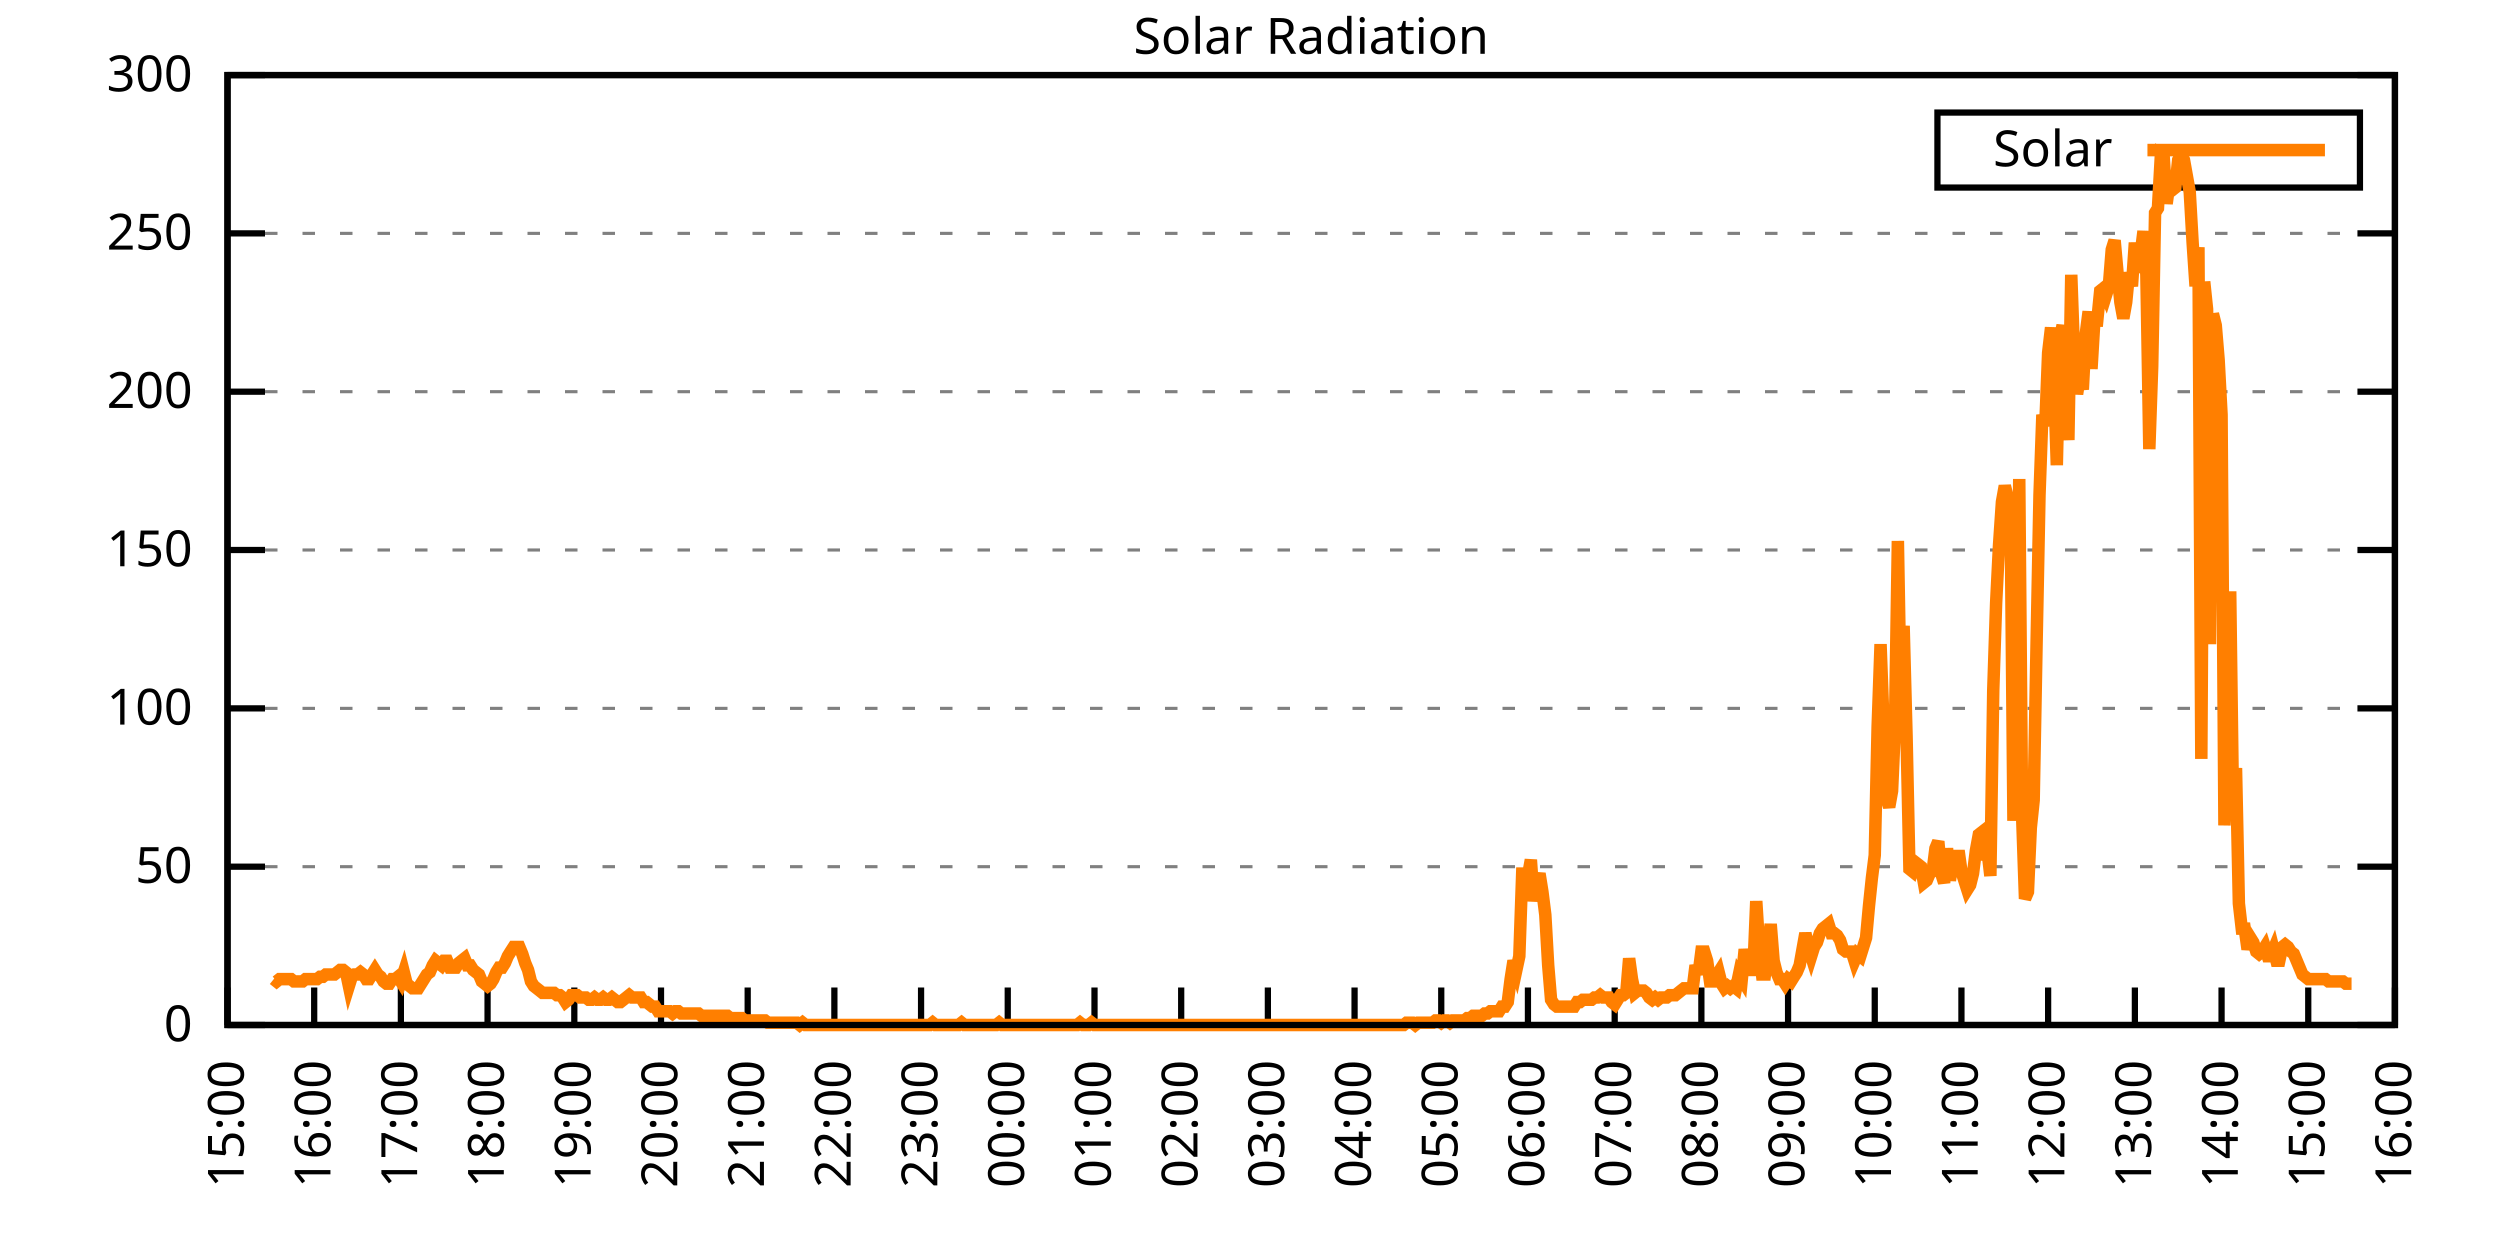
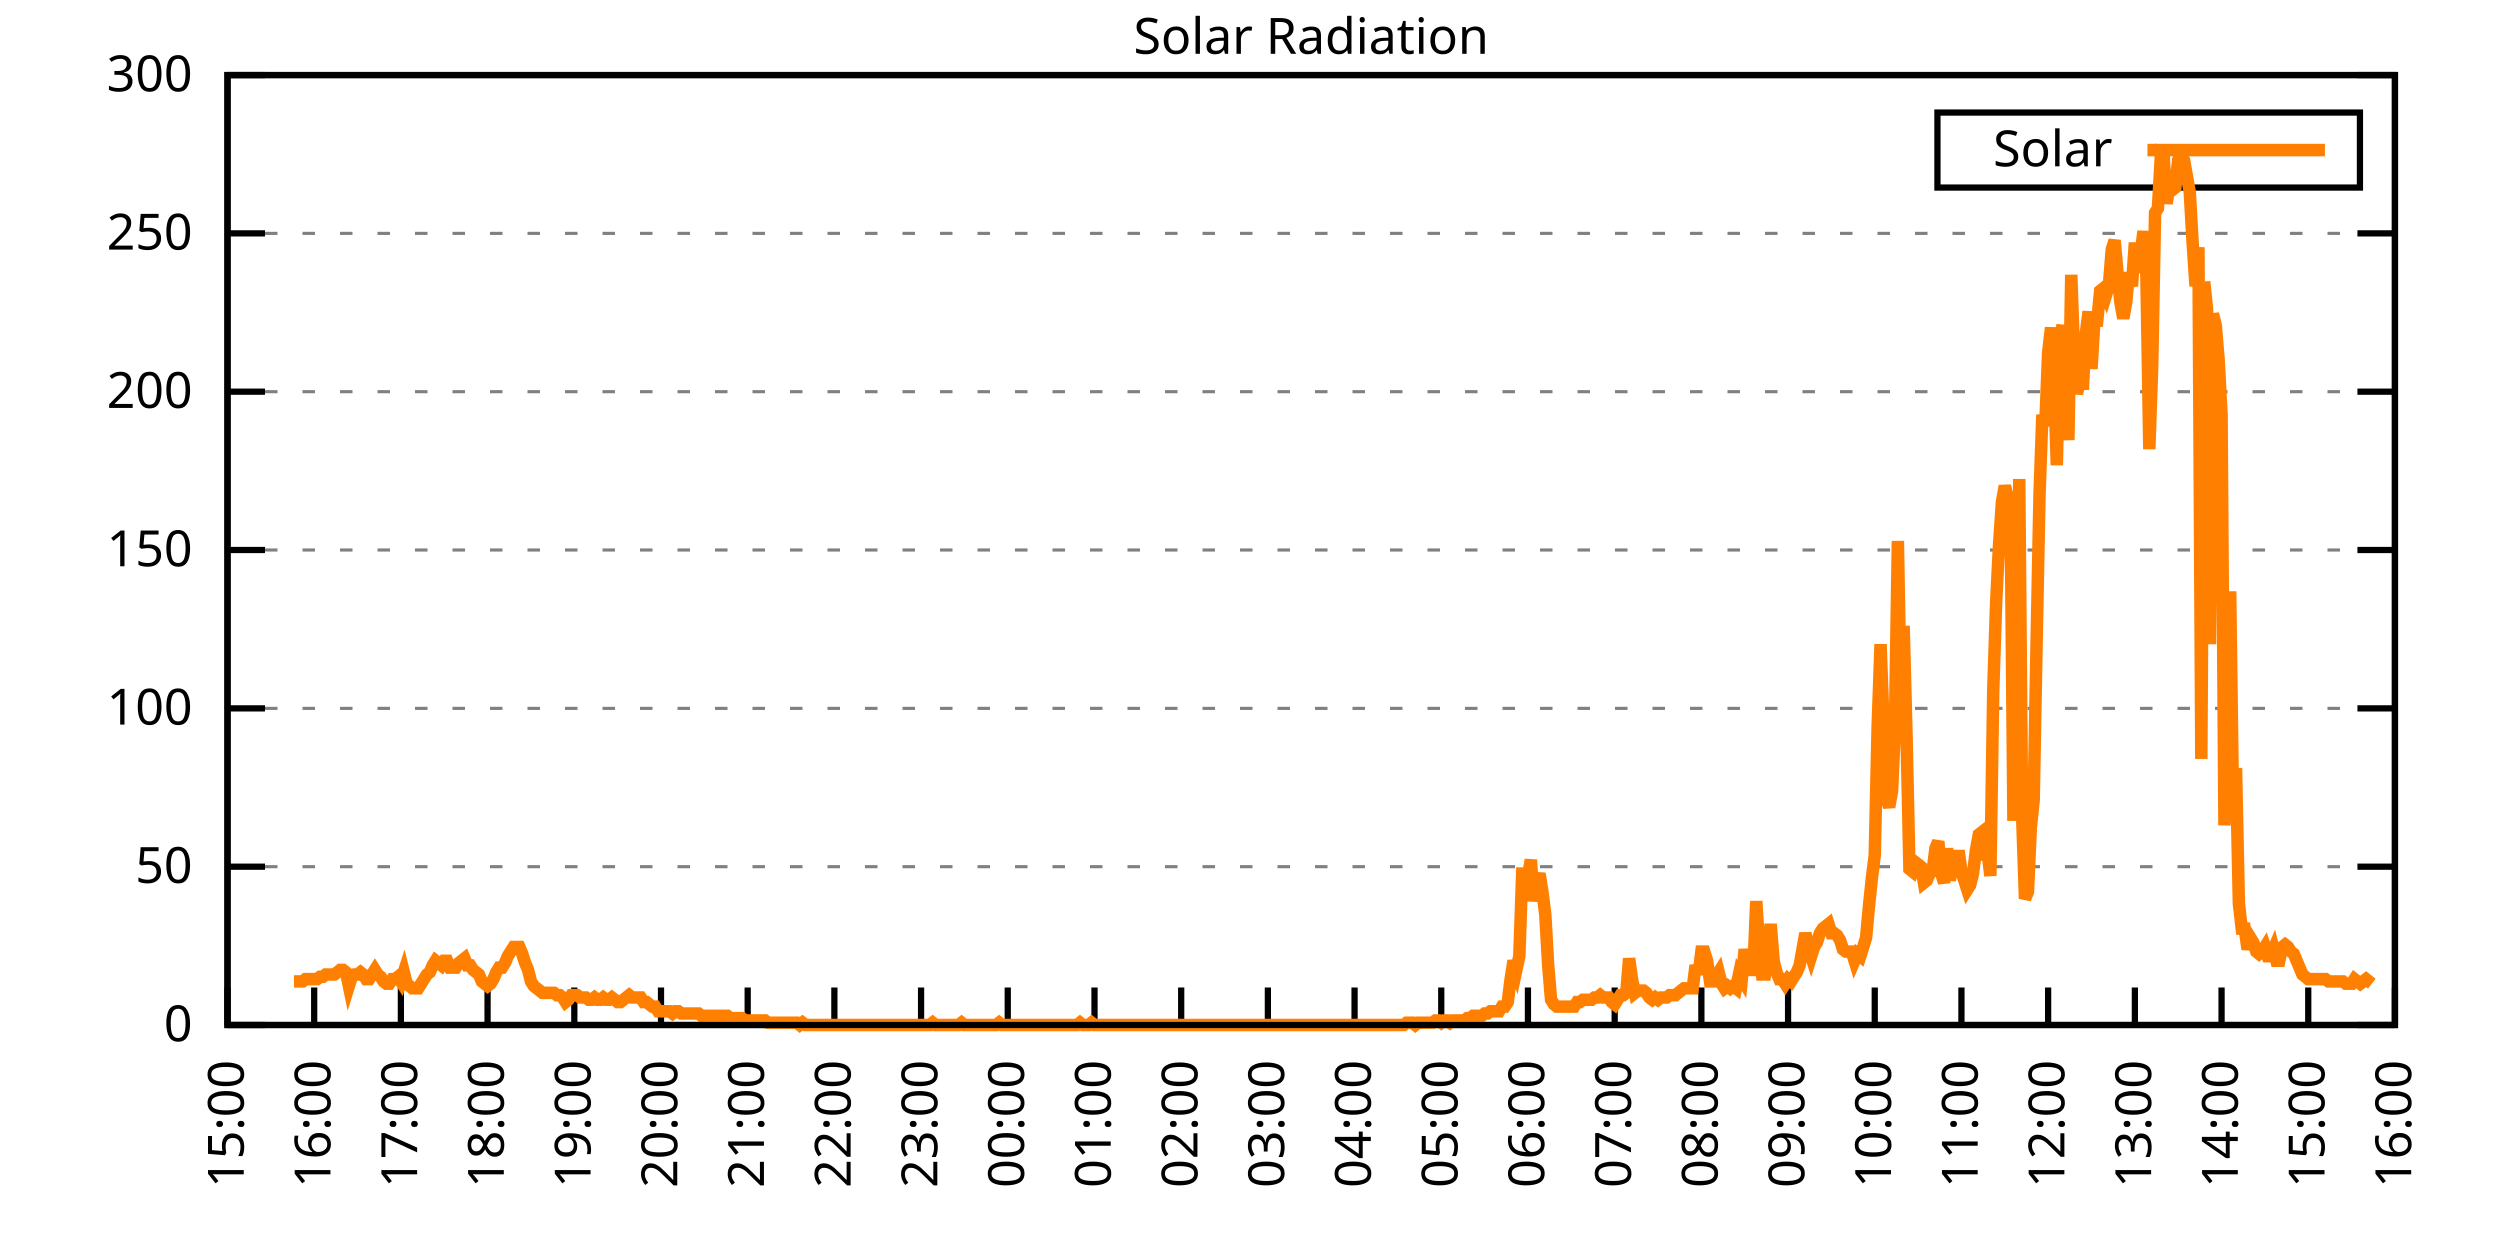
<svg xmlns="http://www.w3.org/2000/svg" xmlns:xlink="http://www.w3.org/1999/xlink" width="400" height="200" viewBox="0 0 400 200">
  <g id="gnuplot_canvas">
    <rect x="0" y="0" width="400" height="200" fill="none" />
    <defs>
      <circle id="gpDot" r="0.5" stroke-width="0.5" stroke="currentColor" />
      <path id="gpPt0" stroke-width="0.333" stroke="currentColor" d="M-1,0 h2 M0,-1 v2" />
      <path id="gpPt1" stroke-width="0.333" stroke="currentColor" d="M-1,-1 L1,1 M1,-1 L-1,1" />
      <path id="gpPt2" stroke-width="0.333" stroke="currentColor" d="M-1,0 L1,0 M0,-1 L0,1 M-1,-1 L1,1 M-1,1 L1,-1" />
      <rect id="gpPt3" stroke-width="0.333" stroke="currentColor" x="-1" y="-1" width="2" height="2" />
      <rect id="gpPt4" stroke-width="0.333" stroke="currentColor" fill="currentColor" x="-1" y="-1" width="2" height="2" />
      <circle id="gpPt5" stroke-width="0.333" stroke="currentColor" cx="0" cy="0" r="1" />
      <use xlink:href="#gpPt5" id="gpPt6" fill="currentColor" stroke="none" />
      <path id="gpPt7" stroke-width="0.333" stroke="currentColor" d="M0,-1.33 L-1.33,0.67 L1.33,0.67 z" />
      <use xlink:href="#gpPt7" id="gpPt8" fill="currentColor" stroke="none" />
      <use xlink:href="#gpPt7" id="gpPt9" stroke="currentColor" transform="rotate(180)" />
      <use xlink:href="#gpPt9" id="gpPt10" fill="currentColor" stroke="none" />
      <use xlink:href="#gpPt3" id="gpPt11" stroke="currentColor" transform="rotate(45)" />
      <use xlink:href="#gpPt11" id="gpPt12" fill="currentColor" stroke="none" />
      <path id="gpPt13" stroke-width="0.333" stroke="currentColor" d="M0,1.330 L1.265,0.411 L0.782,-1.067 L-0.782,-1.076 L-1.265,0.411 z" />
      <use xlink:href="#gpPt13" id="gpPt14" fill="currentColor" stroke="none" />
      <filter id="textbox" filterUnits="objectBoundingBox" x="0" y="0" height="1" width="1">
        <feFlood flood-color="white" flood-opacity="1" result="bgnd" />
        <feComposite in="SourceGraphic" in2="bgnd" operator="atop" />
      </filter>
      <filter id="greybox" filterUnits="objectBoundingBox" x="0" y="0" height="1" width="1">
        <feFlood flood-color="lightgrey" flood-opacity="1" result="grey" />
        <feComposite in="SourceGraphic" in2="grey" operator="atop" />
      </filter>
    </defs>
    <g fill="none" color="white" stroke="currentColor" stroke-width="1.00" stroke-linecap="butt" stroke-linejoin="miter">
</g>
    <g fill="none" color="black" stroke="currentColor" stroke-width="1.00" stroke-linecap="butt" stroke-linejoin="miter">
      <g stroke="none" shape-rendering="crispEdges">
        <polygon fill="rgb(255, 255, 255)" points="36.40,164.00 383.18,164.00 383.18,12.02 36.40,12.02 " />
      </g>
    </g>
    <g fill="none" color="black" stroke="currentColor" stroke-width="1.00" stroke-linecap="butt" stroke-linejoin="miter">
</g>
    <g fill="none" color="black" stroke="black" stroke-width="0.50" stroke-linecap="butt" stroke-linejoin="miter">
</g>
    <g fill="none" color="gray" stroke="currentColor" stroke-width="0.50" stroke-linecap="butt" stroke-linejoin="miter">
      <path stroke="gray" stroke-dasharray="2,4" class="gridline" d="M36.40,164.00 L383.19,164.00  " />
    </g>
    <g fill="none" color="gray" stroke="gray" stroke-width="1.00" stroke-linecap="butt" stroke-linejoin="miter">
</g>
    <g fill="none" color="black" stroke="currentColor" stroke-width="1.00" stroke-linecap="butt" stroke-linejoin="miter">
      <path stroke="black" d="M36.40,164.00 L42.40,164.00 M383.19,164.00 L377.19,164.00  " />
      <g transform="translate(30.80,166.60)" stroke="none" fill="black" font-family="Sans" font-size="8.00" text-anchor="end">
        <text>
          <tspan font-family="Sans"> 0</tspan>
        </text>
      </g>
    </g>
    <g fill="none" color="black" stroke="currentColor" stroke-width="1.00" stroke-linecap="butt" stroke-linejoin="miter">
</g>
    <g fill="none" color="black" stroke="black" stroke-width="0.50" stroke-linecap="butt" stroke-linejoin="miter">
</g>
    <g fill="none" color="gray" stroke="currentColor" stroke-width="0.50" stroke-linecap="butt" stroke-linejoin="miter">
      <path stroke="gray" stroke-dasharray="2,4" class="gridline" d="M36.40,138.67 L383.19,138.67  " />
    </g>
    <g fill="none" color="gray" stroke="gray" stroke-width="1.00" stroke-linecap="butt" stroke-linejoin="miter">
</g>
    <g fill="none" color="black" stroke="currentColor" stroke-width="1.00" stroke-linecap="butt" stroke-linejoin="miter">
      <path stroke="black" d="M36.40,138.67 L42.40,138.67 M383.19,138.67 L377.19,138.67  " />
      <g transform="translate(30.80,141.27)" stroke="none" fill="black" font-family="Sans" font-size="8.00" text-anchor="end">
        <text>
          <tspan font-family="Sans"> 50</tspan>
        </text>
      </g>
    </g>
    <g fill="none" color="black" stroke="currentColor" stroke-width="1.00" stroke-linecap="butt" stroke-linejoin="miter">
</g>
    <g fill="none" color="black" stroke="black" stroke-width="0.50" stroke-linecap="butt" stroke-linejoin="miter">
</g>
    <g fill="none" color="gray" stroke="currentColor" stroke-width="0.50" stroke-linecap="butt" stroke-linejoin="miter">
      <path stroke="gray" stroke-dasharray="2,4" class="gridline" d="M36.40,113.34 L383.19,113.34  " />
    </g>
    <g fill="none" color="gray" stroke="gray" stroke-width="1.00" stroke-linecap="butt" stroke-linejoin="miter">
</g>
    <g fill="none" color="black" stroke="currentColor" stroke-width="1.00" stroke-linecap="butt" stroke-linejoin="miter">
      <path stroke="black" d="M36.40,113.34 L42.40,113.34 M383.19,113.34 L377.19,113.34  " />
      <g transform="translate(30.80,115.94)" stroke="none" fill="black" font-family="Sans" font-size="8.00" text-anchor="end">
        <text>
          <tspan font-family="Sans"> 100</tspan>
        </text>
      </g>
    </g>
    <g fill="none" color="black" stroke="currentColor" stroke-width="1.00" stroke-linecap="butt" stroke-linejoin="miter">
</g>
    <g fill="none" color="black" stroke="black" stroke-width="0.50" stroke-linecap="butt" stroke-linejoin="miter">
</g>
    <g fill="none" color="gray" stroke="currentColor" stroke-width="0.50" stroke-linecap="butt" stroke-linejoin="miter">
      <path stroke="gray" stroke-dasharray="2,4" class="gridline" d="M36.40,88.00 L383.19,88.00  " />
    </g>
    <g fill="none" color="gray" stroke="gray" stroke-width="1.00" stroke-linecap="butt" stroke-linejoin="miter">
</g>
    <g fill="none" color="black" stroke="currentColor" stroke-width="1.00" stroke-linecap="butt" stroke-linejoin="miter">
      <path stroke="black" d="M36.40,88.00 L42.40,88.00 M383.19,88.00 L377.19,88.00  " />
      <g transform="translate(30.80,90.60)" stroke="none" fill="black" font-family="Sans" font-size="8.00" text-anchor="end">
        <text>
          <tspan font-family="Sans"> 150</tspan>
        </text>
      </g>
    </g>
    <g fill="none" color="black" stroke="currentColor" stroke-width="1.00" stroke-linecap="butt" stroke-linejoin="miter">
</g>
    <g fill="none" color="black" stroke="black" stroke-width="0.50" stroke-linecap="butt" stroke-linejoin="miter">
</g>
    <g fill="none" color="gray" stroke="currentColor" stroke-width="0.50" stroke-linecap="butt" stroke-linejoin="miter">
      <path stroke="gray" stroke-dasharray="2,4" class="gridline" d="M36.40,62.67 L383.19,62.67  " />
    </g>
    <g fill="none" color="gray" stroke="gray" stroke-width="1.00" stroke-linecap="butt" stroke-linejoin="miter">
</g>
    <g fill="none" color="black" stroke="currentColor" stroke-width="1.00" stroke-linecap="butt" stroke-linejoin="miter">
      <path stroke="black" d="M36.40,62.67 L42.40,62.67 M383.19,62.67 L377.19,62.67  " />
      <g transform="translate(30.80,65.27)" stroke="none" fill="black" font-family="Sans" font-size="8.00" text-anchor="end">
        <text>
          <tspan font-family="Sans"> 200</tspan>
        </text>
      </g>
    </g>
    <g fill="none" color="black" stroke="currentColor" stroke-width="1.00" stroke-linecap="butt" stroke-linejoin="miter">
</g>
    <g fill="none" color="black" stroke="black" stroke-width="0.50" stroke-linecap="butt" stroke-linejoin="miter">
</g>
    <g fill="none" color="gray" stroke="currentColor" stroke-width="0.50" stroke-linecap="butt" stroke-linejoin="miter">
      <path stroke="gray" stroke-dasharray="2,4" class="gridline" d="M36.40,37.34 L383.19,37.34  " />
    </g>
    <g fill="none" color="gray" stroke="gray" stroke-width="1.00" stroke-linecap="butt" stroke-linejoin="miter">
</g>
    <g fill="none" color="black" stroke="currentColor" stroke-width="1.00" stroke-linecap="butt" stroke-linejoin="miter">
      <path stroke="black" d="M36.40,37.34 L42.40,37.34 M383.19,37.34 L377.19,37.34  " />
      <g transform="translate(30.80,39.94)" stroke="none" fill="black" font-family="Sans" font-size="8.00" text-anchor="end">
        <text>
          <tspan font-family="Sans"> 250</tspan>
        </text>
      </g>
    </g>
    <g fill="none" color="black" stroke="currentColor" stroke-width="1.00" stroke-linecap="butt" stroke-linejoin="miter">
</g>
    <g fill="none" color="black" stroke="black" stroke-width="0.50" stroke-linecap="butt" stroke-linejoin="miter">
</g>
    <g fill="none" color="gray" stroke="currentColor" stroke-width="0.50" stroke-linecap="butt" stroke-linejoin="miter">
      <path stroke="gray" stroke-dasharray="2,4" class="gridline" d="M36.40,12.01 L383.19,12.01  " />
    </g>
    <g fill="none" color="gray" stroke="gray" stroke-width="1.00" stroke-linecap="butt" stroke-linejoin="miter">
</g>
    <g fill="none" color="black" stroke="currentColor" stroke-width="1.00" stroke-linecap="butt" stroke-linejoin="miter">
      <path stroke="black" d="M36.40,12.01 L42.40,12.01 M383.19,12.01 L377.19,12.01  " />
      <g transform="translate(30.80,14.61)" stroke="none" fill="black" font-family="Sans" font-size="8.00" text-anchor="end">
        <text>
          <tspan font-family="Sans"> 300</tspan>
        </text>
      </g>
    </g>
    <g fill="none" color="black" stroke="currentColor" stroke-width="1.00" stroke-linecap="butt" stroke-linejoin="miter">
      <path stroke="black" d="M36.40,164.00 L36.40,158.00  " />
      <g transform="translate(39.00,169.60) rotate(270.00)" stroke="none" fill="black" font-family="Sans" font-size="8.00" text-anchor="end">
        <text>
          <tspan font-family="Sans">15:00</tspan>
        </text>
      </g>
    </g>
    <g fill="none" color="black" stroke="currentColor" stroke-width="1.00" stroke-linecap="butt" stroke-linejoin="miter">
      <path stroke="black" d="M50.27,164.00 L50.27,158.00  " />
      <g transform="translate(52.87,169.60) rotate(270.00)" stroke="none" fill="black" font-family="Sans" font-size="8.00" text-anchor="end">
        <text>
          <tspan font-family="Sans">16:00</tspan>
        </text>
      </g>
    </g>
    <g fill="none" color="black" stroke="currentColor" stroke-width="1.00" stroke-linecap="butt" stroke-linejoin="miter">
      <path stroke="black" d="M64.14,164.00 L64.14,158.00  " />
      <g transform="translate(66.74,169.60) rotate(270.00)" stroke="none" fill="black" font-family="Sans" font-size="8.00" text-anchor="end">
        <text>
          <tspan font-family="Sans">17:00</tspan>
        </text>
      </g>
    </g>
    <g fill="none" color="black" stroke="currentColor" stroke-width="1.00" stroke-linecap="butt" stroke-linejoin="miter">
      <path stroke="black" d="M78.01,164.00 L78.01,158.00  " />
      <g transform="translate(80.61,169.60) rotate(270.00)" stroke="none" fill="black" font-family="Sans" font-size="8.00" text-anchor="end">
        <text>
          <tspan font-family="Sans">18:00</tspan>
        </text>
      </g>
    </g>
    <g fill="none" color="black" stroke="currentColor" stroke-width="1.00" stroke-linecap="butt" stroke-linejoin="miter">
      <path stroke="black" d="M91.89,164.00 L91.89,158.00  " />
      <g transform="translate(94.49,169.60) rotate(270.00)" stroke="none" fill="black" font-family="Sans" font-size="8.00" text-anchor="end">
        <text>
          <tspan font-family="Sans">19:00</tspan>
        </text>
      </g>
    </g>
    <g fill="none" color="black" stroke="currentColor" stroke-width="1.00" stroke-linecap="butt" stroke-linejoin="miter">
      <path stroke="black" d="M105.76,164.00 L105.76,158.00  " />
      <g transform="translate(108.36,169.60) rotate(270.00)" stroke="none" fill="black" font-family="Sans" font-size="8.00" text-anchor="end">
        <text>
          <tspan font-family="Sans">20:00</tspan>
        </text>
      </g>
    </g>
    <g fill="none" color="black" stroke="currentColor" stroke-width="1.00" stroke-linecap="butt" stroke-linejoin="miter">
      <path stroke="black" d="M119.63,164.00 L119.63,158.00  " />
      <g transform="translate(122.23,169.60) rotate(270.00)" stroke="none" fill="black" font-family="Sans" font-size="8.00" text-anchor="end">
        <text>
          <tspan font-family="Sans">21:00</tspan>
        </text>
      </g>
    </g>
    <g fill="none" color="black" stroke="currentColor" stroke-width="1.00" stroke-linecap="butt" stroke-linejoin="miter">
      <path stroke="black" d="M133.50,164.00 L133.50,158.00  " />
      <g transform="translate(136.10,169.60) rotate(270.00)" stroke="none" fill="black" font-family="Sans" font-size="8.00" text-anchor="end">
        <text>
          <tspan font-family="Sans">22:00</tspan>
        </text>
      </g>
    </g>
    <g fill="none" color="black" stroke="currentColor" stroke-width="1.00" stroke-linecap="butt" stroke-linejoin="miter">
      <path stroke="black" d="M147.37,164.00 L147.37,158.00  " />
      <g transform="translate(149.97,169.60) rotate(270.00)" stroke="none" fill="black" font-family="Sans" font-size="8.00" text-anchor="end">
        <text>
          <tspan font-family="Sans">23:00</tspan>
        </text>
      </g>
    </g>
    <g fill="none" color="black" stroke="currentColor" stroke-width="1.00" stroke-linecap="butt" stroke-linejoin="miter">
      <path stroke="black" d="M161.24,164.00 L161.24,158.00  " />
      <g transform="translate(163.84,169.60) rotate(270.00)" stroke="none" fill="black" font-family="Sans" font-size="8.00" text-anchor="end">
        <text>
          <tspan font-family="Sans">00:00</tspan>
        </text>
      </g>
    </g>
    <g fill="none" color="black" stroke="currentColor" stroke-width="1.00" stroke-linecap="butt" stroke-linejoin="miter">
      <path stroke="black" d="M175.12,164.00 L175.12,158.00  " />
      <g transform="translate(177.72,169.60) rotate(270.00)" stroke="none" fill="black" font-family="Sans" font-size="8.00" text-anchor="end">
        <text>
          <tspan font-family="Sans">01:00</tspan>
        </text>
      </g>
    </g>
    <g fill="none" color="black" stroke="currentColor" stroke-width="1.00" stroke-linecap="butt" stroke-linejoin="miter">
      <path stroke="black" d="M188.99,164.00 L188.99,158.00  " />
      <g transform="translate(191.59,169.60) rotate(270.00)" stroke="none" fill="black" font-family="Sans" font-size="8.00" text-anchor="end">
        <text>
          <tspan font-family="Sans">02:00</tspan>
        </text>
      </g>
    </g>
    <g fill="none" color="black" stroke="currentColor" stroke-width="1.00" stroke-linecap="butt" stroke-linejoin="miter">
      <path stroke="black" d="M202.86,164.00 L202.86,158.00  " />
      <g transform="translate(205.46,169.60) rotate(270.00)" stroke="none" fill="black" font-family="Sans" font-size="8.00" text-anchor="end">
        <text>
          <tspan font-family="Sans">03:00</tspan>
        </text>
      </g>
    </g>
    <g fill="none" color="black" stroke="currentColor" stroke-width="1.00" stroke-linecap="butt" stroke-linejoin="miter">
      <path stroke="black" d="M216.73,164.00 L216.73,158.00  " />
      <g transform="translate(219.33,169.60) rotate(270.00)" stroke="none" fill="black" font-family="Sans" font-size="8.00" text-anchor="end">
        <text>
          <tspan font-family="Sans">04:00</tspan>
        </text>
      </g>
    </g>
    <g fill="none" color="black" stroke="currentColor" stroke-width="1.00" stroke-linecap="butt" stroke-linejoin="miter">
      <path stroke="black" d="M230.60,164.00 L230.60,158.00  " />
      <g transform="translate(233.20,169.60) rotate(270.00)" stroke="none" fill="black" font-family="Sans" font-size="8.00" text-anchor="end">
        <text>
          <tspan font-family="Sans">05:00</tspan>
        </text>
      </g>
    </g>
    <g fill="none" color="black" stroke="currentColor" stroke-width="1.00" stroke-linecap="butt" stroke-linejoin="miter">
      <path stroke="black" d="M244.47,164.00 L244.47,158.00  " />
      <g transform="translate(247.07,169.60) rotate(270.00)" stroke="none" fill="black" font-family="Sans" font-size="8.00" text-anchor="end">
        <text>
          <tspan font-family="Sans">06:00</tspan>
        </text>
      </g>
    </g>
    <g fill="none" color="black" stroke="currentColor" stroke-width="1.00" stroke-linecap="butt" stroke-linejoin="miter">
      <path stroke="black" d="M258.35,164.00 L258.35,158.00  " />
      <g transform="translate(260.95,169.60) rotate(270.00)" stroke="none" fill="black" font-family="Sans" font-size="8.00" text-anchor="end">
        <text>
          <tspan font-family="Sans">07:00</tspan>
        </text>
      </g>
    </g>
    <g fill="none" color="black" stroke="currentColor" stroke-width="1.00" stroke-linecap="butt" stroke-linejoin="miter">
      <path stroke="black" d="M272.22,164.00 L272.22,158.00  " />
      <g transform="translate(274.82,169.60) rotate(270.00)" stroke="none" fill="black" font-family="Sans" font-size="8.00" text-anchor="end">
        <text>
          <tspan font-family="Sans">08:00</tspan>
        </text>
      </g>
    </g>
    <g fill="none" color="black" stroke="currentColor" stroke-width="1.00" stroke-linecap="butt" stroke-linejoin="miter">
      <path stroke="black" d="M286.09,164.00 L286.09,158.00  " />
      <g transform="translate(288.69,169.60) rotate(270.00)" stroke="none" fill="black" font-family="Sans" font-size="8.00" text-anchor="end">
        <text>
          <tspan font-family="Sans">09:00</tspan>
        </text>
      </g>
    </g>
    <g fill="none" color="black" stroke="currentColor" stroke-width="1.00" stroke-linecap="butt" stroke-linejoin="miter">
      <path stroke="black" d="M299.96,164.00 L299.96,158.00  " />
      <g transform="translate(302.56,169.60) rotate(270.00)" stroke="none" fill="black" font-family="Sans" font-size="8.00" text-anchor="end">
        <text>
          <tspan font-family="Sans">10:00</tspan>
        </text>
      </g>
    </g>
    <g fill="none" color="black" stroke="currentColor" stroke-width="1.00" stroke-linecap="butt" stroke-linejoin="miter">
      <path stroke="black" d="M313.83,164.00 L313.83,158.00  " />
      <g transform="translate(316.43,169.60) rotate(270.00)" stroke="none" fill="black" font-family="Sans" font-size="8.00" text-anchor="end">
        <text>
          <tspan font-family="Sans">11:00</tspan>
        </text>
      </g>
    </g>
    <g fill="none" color="black" stroke="currentColor" stroke-width="1.00" stroke-linecap="butt" stroke-linejoin="miter">
      <path stroke="black" d="M327.70,164.00 L327.70,158.00  " />
      <g transform="translate(330.30,169.60) rotate(270.00)" stroke="none" fill="black" font-family="Sans" font-size="8.00" text-anchor="end">
        <text>
          <tspan font-family="Sans">12:00</tspan>
        </text>
      </g>
    </g>
    <g fill="none" color="black" stroke="currentColor" stroke-width="1.00" stroke-linecap="butt" stroke-linejoin="miter">
      <path stroke="black" d="M341.58,164.00 L341.58,158.00  " />
      <g transform="translate(344.18,169.60) rotate(270.00)" stroke="none" fill="black" font-family="Sans" font-size="8.00" text-anchor="end">
        <text>
          <tspan font-family="Sans">13:00</tspan>
        </text>
      </g>
    </g>
    <g fill="none" color="black" stroke="currentColor" stroke-width="1.00" stroke-linecap="butt" stroke-linejoin="miter">
      <path stroke="black" d="M355.45,164.00 L355.45,158.00  " />
      <g transform="translate(358.05,169.60) rotate(270.00)" stroke="none" fill="black" font-family="Sans" font-size="8.00" text-anchor="end">
        <text>
          <tspan font-family="Sans">14:00</tspan>
        </text>
      </g>
    </g>
    <g fill="none" color="black" stroke="currentColor" stroke-width="1.00" stroke-linecap="butt" stroke-linejoin="miter">
      <path stroke="black" d="M369.32,164.00 L369.32,158.00  " />
      <g transform="translate(371.92,169.60) rotate(270.00)" stroke="none" fill="black" font-family="Sans" font-size="8.00" text-anchor="end">
        <text>
          <tspan font-family="Sans">15:00</tspan>
        </text>
      </g>
    </g>
    <g fill="none" color="black" stroke="currentColor" stroke-width="1.00" stroke-linecap="butt" stroke-linejoin="miter">
      <path stroke="black" d="M383.19,164.00 L383.19,158.00  " />
      <g transform="translate(385.79,169.60) rotate(270.00)" stroke="none" fill="black" font-family="Sans" font-size="8.00" text-anchor="end">
        <text>
          <tspan font-family="Sans">16:00</tspan>
        </text>
      </g>
    </g>
    <g fill="none" color="black" stroke="currentColor" stroke-width="1.00" stroke-linecap="butt" stroke-linejoin="miter">
</g>
    <g fill="none" color="black" stroke="currentColor" stroke-width="1.00" stroke-linecap="butt" stroke-linejoin="miter">
      <path stroke="black" d="M36.40,12.01 L36.40,164.00 L383.19,164.00 L383.19,12.01 L36.40,12.01 Z  " />
    </g>
    <g fill="none" color="black" stroke="currentColor" stroke-width="1.00" stroke-linecap="butt" stroke-linejoin="miter">
</g>
    <g fill="none" color="black" stroke="currentColor" stroke-width="1.00" stroke-linecap="butt" stroke-linejoin="miter">
      <path stroke="black" d="M309.99,30.01 L309.99,18.01 L377.59,18.01 L377.59,30.01 L309.99,30.01 Z  " />
    </g>
    <g id="Solar_Radiation_plot_1">
      <g fill="none" color="white" stroke="black" stroke-width="2.00" stroke-linecap="butt" stroke-linejoin="miter">
</g>
      <g fill="none" color="black" stroke="currentColor" stroke-width="2.00" stroke-linecap="butt" stroke-linejoin="miter">
        <g transform="translate(337.99,26.61)" stroke="none" fill="black" font-family="Sans" font-size="8.00" text-anchor="end">
          <text>
            <tspan font-family="Sans">Solar</tspan>
          </text>
        </g>
      </g>
      <g fill="none" color="black" stroke="currentColor" stroke-width="2.00" stroke-linecap="butt" stroke-linejoin="miter">
-         <path stroke="rgb(255, 127,   0)" d="M343.59,24.01 L371.99,24.01 M43.80,156.66 L44.26,157.03 L44.72,156.66 L45.19,156.66 L45.65,156.66 L46.11,156.66   L46.57,156.66 L47.03,157.03 L47.50,157.03 L47.96,157.03 L48.42,157.03 L48.88,156.66 L49.35,156.66 L49.81,156.66   L50.27,156.66 L50.73,156.66 L51.20,156.29 L51.66,156.29 L52.12,155.92 L52.58,155.92 L53.05,155.92 L53.51,155.92   L53.97,155.56 L54.43,155.19 L54.90,155.19 L55.36,155.56 L55.82,157.76 L56.28,156.29 L56.75,155.92 L57.21,155.92   L57.67,155.56 L58.13,155.92 L58.59,156.66 L59.06,156.66 L59.52,155.92 L59.98,155.19 L60.44,155.92 L60.91,156.29   L61.37,157.03 L61.83,157.39 L62.29,157.39 L62.76,156.66 L63.22,156.66 L63.68,156.29 L64.14,157.03 L64.61,155.56   L65.07,157.39 L65.53,157.76 L65.99,158.13 L66.46,158.13 L66.92,158.13 L67.38,157.39 L67.84,156.66 L68.30,155.92   L68.77,155.56 L69.23,154.46 L69.69,153.72 L70.15,154.09 L70.62,154.46 L71.08,153.72 L71.54,153.72 L72.00,154.82   L72.47,154.82 L72.93,154.82 L73.39,154.09 L73.85,153.72 L74.32,153.35 L74.78,154.46 L75.24,154.46 L75.70,155.19   L76.17,155.56 L76.63,155.92 L77.09,157.03 L77.55,157.39 L78.01,157.76 L78.48,157.39 L78.94,156.66 L79.40,155.56   L79.86,154.82 L80.33,154.82 L80.79,154.09 L81.25,152.99 L81.71,152.25 L82.18,151.52 L82.64,151.52 L83.10,151.52   L83.56,152.62 L84.03,154.09 L84.49,155.19 L84.95,157.03 L85.41,157.76 L85.88,158.13 L86.34,158.49 L86.80,158.86   L87.26,158.86 L87.72,158.86 L88.19,158.86 L88.65,158.86 L89.11,159.23 L89.57,159.23 L90.04,159.60 L90.50,160.33   L90.96,159.96 L91.42,159.23 L91.89,159.23 L92.35,159.23 L92.81,159.60 L93.27,159.60 L93.74,159.60 L94.20,159.96   L94.66,159.96 L95.12,159.60 L95.59,159.96 L96.05,159.96 L96.51,159.60 L96.97,159.96 L97.44,159.96 L97.90,159.60   L98.36,159.96 L98.82,160.33 L99.28,160.33 L99.75,159.96 L100.21,159.60 L100.67,159.23 L101.13,159.60 L101.60,159.60   L102.06,159.60 L102.52,159.60 L102.98,160.33 L103.45,160.33 L103.91,160.70 L104.37,161.06 L104.83,161.06 L105.30,161.80   L105.76,161.80 L106.22,161.80 L106.68,161.80 L107.15,161.80 L107.61,162.16 L108.07,161.80 L108.53,161.80 L108.99,162.16   L109.46,162.16 L109.92,162.16 L110.38,162.16 L110.84,162.16 L111.31,162.16 L111.77,162.16 L112.23,162.53 L112.69,162.53   L113.16,162.53 L113.62,162.53 L114.08,162.53 L114.54,162.53 L115.01,162.53 L115.47,162.53 L115.93,162.53 L116.39,162.53   L116.86,162.90 L117.32,162.90 L117.78,162.90 L118.24,162.90 L118.70,162.90 L119.17,163.27 L119.63,163.27 L120.09,163.27   L120.55,163.27 L121.02,163.27 L121.48,163.27 L121.94,163.27 L122.40,163.27 L122.87,163.63 L123.33,163.63 L123.79,163.63   L124.25,163.63 L124.72,163.63 L125.18,163.63 L125.64,163.63 L126.10,163.63 L126.57,163.63 L127.03,163.63 L127.49,163.63   L127.95,164.00 L128.41,163.63 L128.88,164.00 L129.34,164.00 L129.80,164.00 L130.26,164.00 L130.73,164.00 L131.19,164.00   L131.65,164.00 L132.11,164.00 L132.58,164.00 L133.04,164.00 L133.50,164.00 L133.96,164.00 L134.43,164.00 L134.89,164.00   L135.35,164.00 L135.81,164.00 L136.28,164.00 L136.74,164.00 L137.20,164.00 L137.66,164.00 L138.13,164.00 L138.59,164.00   L139.05,164.00 L139.51,164.00 L139.97,164.00 L140.44,164.00 L140.90,164.00 L141.36,164.00 L141.82,164.00 L142.29,164.00   L142.75,164.00 L143.21,164.00 L143.67,164.00 L144.14,164.00 L144.60,164.00 L145.06,164.00 L145.52,164.00 L145.99,164.00   L146.45,164.00 L146.91,164.00 L147.37,164.00 L147.84,164.00 L148.30,164.00 L148.76,164.00 L149.22,163.63 L149.68,164.00   L150.15,164.00 L150.61,164.00 L151.07,164.00 L151.53,164.00 L152.00,164.00 L152.46,164.00 L152.92,164.00 L153.38,164.00   L153.85,163.63 L154.31,164.00 L154.77,164.00 L155.23,164.00 L155.70,164.00 L156.16,164.00 L156.62,164.00 L157.08,164.00   L157.55,164.00 L158.01,164.00 L158.47,164.00 L158.93,164.00 L159.39,164.00 L159.86,163.63 L160.32,164.00 L160.78,164.00   L161.24,164.00 L161.71,164.00 L162.17,164.00 L162.63,164.00 L163.09,164.00 L163.56,164.00 L164.02,164.00 L164.48,164.00   L164.94,164.00 L165.41,164.00 L165.87,164.00 L166.33,164.00 L166.79,164.00 L167.26,164.00 L167.72,164.00 L168.18,164.00   L168.64,164.00 L169.10,164.00 L169.57,164.00 L170.03,164.00 L170.49,164.00 L170.95,164.00 L171.42,164.00 L171.88,164.00   L172.34,164.00 L172.80,163.63 L173.27,164.00 L173.73,164.00 L174.19,164.00 L174.65,163.63 L175.12,164.00 L175.58,164.00   L176.04,164.00 L176.50,164.00 L176.97,164.00 L177.43,164.00 L177.89,164.00 L178.35,164.00 L178.82,164.00 L179.28,164.00   L179.74,164.00 L180.20,164.00 L180.66,164.00 L181.13,164.00 L181.59,164.00 L182.05,164.00 L182.51,164.00 L182.98,164.00   L183.44,164.00 L183.90,164.00 L184.36,164.00 L184.83,164.00 L185.29,164.00 L185.75,164.00 L186.21,164.00 L186.68,164.00   L187.14,164.00 L187.60,164.00 L188.06,164.00 L188.53,164.00 L188.99,164.00 L189.45,164.00 L189.91,164.00 L190.37,164.00   L190.84,164.00 L191.30,164.00 L191.76,164.00 L192.22,164.00 L192.69,164.00 L193.15,164.00 L193.61,164.00 L194.07,164.00   L194.54,164.00 L195.00,164.00 L195.46,164.00 L195.92,164.00 L196.39,164.00 L196.85,164.00 L197.31,164.00 L197.77,164.00   L198.24,164.00 L198.70,164.00 L199.16,164.00 L199.62,164.00 L200.08,164.00 L200.55,164.00 L201.01,164.00 L201.47,164.00   L201.93,164.00 L202.40,164.00 L202.86,164.00 L203.32,164.00 L203.78,164.00 L204.25,164.00 L204.71,164.00 L205.17,164.00   L205.63,164.00 L206.10,164.00 L206.56,164.00 L207.02,164.00 L207.48,164.00 L207.95,164.00 L208.41,164.00 L208.87,164.00   L209.33,164.00 L209.80,164.00 L210.26,164.00 L210.72,164.00 L211.18,164.00 L211.64,164.00 L212.11,164.00 L212.57,164.00   L213.03,164.00 L213.49,164.00 L213.96,164.00 L214.42,164.00 L214.88,164.00 L215.34,164.00 L215.81,164.00 L216.27,164.00   L216.73,164.00 L217.19,164.00 L217.66,164.00 L218.12,164.00 L218.58,164.00 L219.04,164.00 L219.51,164.00 L219.97,164.00   L220.43,164.00 L220.89,164.00 L221.35,164.00 L221.82,164.00 L222.28,164.00 L222.74,164.00 L223.20,164.00 L223.67,164.00   L224.13,164.00 L224.59,164.00 L225.05,163.63 L225.52,163.63 L225.98,163.63 L226.44,164.00 L226.90,163.63 L227.37,163.63   L227.83,163.63 L228.29,163.63 L228.75,163.63 L229.22,163.63 L229.68,163.27 L230.14,163.27 L230.60,163.63 L231.06,163.27   L231.53,163.27 L231.99,163.63 L232.45,163.27 L232.91,163.27 L233.38,163.27 L233.84,163.27 L234.30,163.27 L234.76,162.90   L235.23,162.90 L235.69,162.53 L236.15,162.53 L236.61,162.53 L237.08,162.53 L237.54,162.16 L238.00,162.16 L238.46,161.80   L238.93,161.80 L239.39,161.80 L239.85,161.80 L240.31,161.06 L240.77,161.06 L241.24,160.33 L241.70,156.66 L242.16,153.72   L242.62,155.19 L243.09,152.99 L243.55,139.77 L244.01,139.77 L244.47,140.14 L244.94,137.57 L245.40,144.18 L245.86,141.24   L246.32,139.77 L246.79,142.71 L247.25,146.38 L247.71,154.46 L248.17,159.96 L248.64,160.70 L249.10,161.06 L249.56,161.06   L250.02,161.06 L250.49,161.06 L250.95,161.06 L251.41,161.06 L251.87,161.06 L252.33,160.33 L252.80,160.33 L253.26,159.96   L253.72,159.96 L254.18,159.96 L254.65,159.96 L255.11,159.60 L255.57,159.60 L256.03,159.23 L256.50,159.60 L256.96,159.60   L257.42,159.60 L257.88,160.33 L258.35,160.70 L258.81,159.96 L259.27,159.23 L259.73,159.23 L260.20,158.86 L260.66,153.35   L261.12,156.66 L261.58,158.86 L262.04,158.49 L262.51,158.49 L262.97,158.49 L263.43,158.86 L263.89,159.60 L264.36,159.96   L264.82,159.60 L265.28,159.96 L265.74,159.60 L266.21,159.60 L266.67,159.60 L267.13,159.23 L267.59,159.23 L268.06,159.23   L268.52,158.86 L268.98,158.49 L269.44,158.13 L269.91,158.13 L270.37,158.13 L270.83,158.13 L271.29,154.46 L271.75,155.92   L272.22,152.25 L272.68,152.25 L273.14,153.72 L273.60,157.03 L274.07,157.03 L274.53,156.29 L274.99,155.56 L275.45,157.39   L275.92,158.13 L276.38,157.76 L276.84,158.13 L277.30,157.76 L277.77,158.13 L278.23,155.92 L278.69,156.66 L279.15,151.89   L279.62,154.82 L280.08,155.19 L280.54,155.19 L281.00,144.18 L281.46,151.52 L281.93,155.92 L282.39,155.92 L282.85,152.25   L283.31,147.85 L283.78,153.72 L284.24,155.56 L284.70,156.66 L285.16,156.66 L285.63,157.39 L286.09,156.66 L286.55,157.03   L287.01,156.29 L287.48,155.56 L287.94,154.46 L288.40,151.89 L288.86,149.32 L289.33,151.52 L289.79,152.99 L290.25,151.52   L290.71,150.79 L291.18,149.32 L291.64,148.58 L292.10,148.22 L292.56,147.85 L293.02,149.32 L293.49,149.32 L293.95,149.68   L294.41,150.42 L294.87,151.89 L295.34,152.25 L295.80,152.25 L296.26,152.25 L296.72,153.72 L297.19,152.62 L297.65,152.99   L298.11,151.52 L298.57,150.05 L299.04,144.91 L299.50,140.51 L299.96,136.84 L300.42,116.28 L300.89,103.07 L301.35,115.55   L301.81,127.66 L302.27,129.13 L302.73,126.56 L303.20,115.91 L303.66,86.55 L304.12,112.61 L304.58,100.13 L305.05,117.75   L305.51,139.04 L305.97,139.41 L306.43,137.94 L306.90,138.30 L307.36,138.67 L307.82,141.24 L308.28,140.87 L308.75,139.77   L309.21,139.41 L309.67,135.74 L310.13,134.63 L310.60,139.77 L311.06,141.24 L311.52,135.74 L311.98,140.87 L312.44,137.94   L312.91,139.41 L313.37,136.10 L313.83,139.41 L314.29,140.87 L314.76,142.34 L315.22,141.61 L315.68,139.77 L316.14,136.10   L316.61,133.53 L317.07,133.17 L317.53,137.57 L317.99,136.10 L318.46,140.14 L318.92,110.41 L319.38,96.46 L319.84,87.28   L320.31,80.31 L320.77,77.74 L321.23,79.57 L321.69,80.67 L322.15,131.33 L322.62,116.28 L323.08,76.64 L323.54,130.60   L324.00,143.81 L324.47,142.71 L324.93,132.43 L325.39,128.03 L325.85,103.07 L326.32,79.21 L326.78,66.36 L327.24,68.19   L327.70,56.45 L328.17,52.41 L328.63,60.12 L329.09,74.43 L329.55,54.24 L330.02,52.04 L330.48,64.52 L330.94,70.40   L331.40,43.97 L331.87,57.18 L332.33,63.05 L332.79,60.12 L333.25,62.32 L333.71,53.51 L334.18,49.84 L334.64,59.02   L335.10,51.31 L335.56,51.31 L336.03,46.54 L336.49,46.17 L336.95,47.27 L337.41,45.80 L337.88,39.93 L338.34,38.46   L338.80,43.60 L339.26,48.37 L339.73,50.94 L340.19,48.37 L340.65,43.60 L341.11,45.80 L341.58,38.83 L342.04,43.60   L342.50,40.66 L342.96,36.99 L343.42,43.97 L343.89,71.86 L344.35,58.65 L344.81,34.06 L345.27,33.32 L345.74,24.88   L346.20,25.25 L346.66,32.59 L347.12,29.28 L347.59,30.38 L348.05,30.02 L348.51,25.61 L348.97,24.88 L349.44,25.61   L349.90,28.18 L350.36,30.75 L350.82,38.83 L351.29,45.80 L351.75,39.56 L352.21,121.42 L352.67,45.07 L353.13,49.47   L353.60,103.07 L354.06,50.21 L354.52,52.04 L354.98,57.55 L355.45,66.36 L355.91,132.06 L356.37,119.58 L356.83,94.62   L357.30,130.23 L357.76,122.89 L358.22,144.55 L358.68,148.58 L359.15,148.58 L359.61,151.89 L360.07,150.05 L360.53,150.79   L361.00,152.25 L361.46,152.62 L361.92,152.25 L362.38,151.52 L362.84,152.99 L363.31,152.99 L363.77,151.89 L364.23,153.72   L364.69,153.72 L365.16,151.52 L365.62,151.15 L366.08,151.52 L366.54,152.25 L367.01,152.62 L367.47,153.72 L367.93,154.82   L368.39,155.92 L368.86,156.29 L369.32,156.66 L369.78,156.66 L370.24,156.66 L370.71,156.66 L371.17,156.66 L371.63,156.66   L372.09,156.66 L372.56,157.03 L373.02,157.03 L373.48,157.03 L373.94,157.03 L374.40,157.03 L374.87,157.03 L375.33,157.39   L375.79,157.39 L376.25,157.39  " />
+         <path stroke="rgb(255, 127,   0)" d="M343.59,24.01 L371.99,24.01 M47.03,157.03 L47.50,157.03 L47.96,157.03 L48.42,157.03 L48.88,156.66 L49.35,156.66   L49.81,156.66 L50.27,156.66 L50.73,156.66 L51.20,156.29 L51.66,156.29 L52.12,155.92 L52.58,155.92 L53.05,155.92   L53.51,155.92 L53.97,155.56 L54.43,155.19 L54.90,155.19 L55.36,155.56 L55.82,157.76 L56.28,156.29 L56.75,155.92   L57.21,155.92 L57.67,155.56 L58.13,155.92 L58.59,156.66 L59.06,156.66 L59.52,155.92 L59.98,155.19 L60.44,155.92   L60.91,156.29 L61.37,157.03 L61.83,157.39 L62.29,157.39 L62.76,156.66 L63.22,156.66 L63.68,156.29 L64.14,157.03   L64.61,155.56 L65.07,157.39 L65.53,157.76 L65.99,158.13 L66.46,158.13 L66.92,158.13 L67.38,157.39 L67.84,156.66   L68.30,155.92 L68.77,155.56 L69.23,154.46 L69.69,153.72 L70.15,154.09 L70.62,154.46 L71.08,153.72 L71.54,153.72   L72.00,154.82 L72.47,154.82 L72.93,154.82 L73.39,154.09 L73.85,153.72 L74.32,153.35 L74.78,154.46 L75.24,154.46   L75.70,155.19 L76.17,155.56 L76.63,155.92 L77.09,157.03 L77.55,157.39 L78.01,157.76 L78.48,157.39 L78.94,156.66   L79.40,155.56 L79.86,154.82 L80.33,154.82 L80.79,154.09 L81.25,152.99 L81.71,152.25 L82.18,151.52 L82.64,151.52   L83.10,151.52 L83.56,152.62 L84.03,154.09 L84.49,155.19 L84.95,157.03 L85.41,157.76 L85.88,158.13 L86.34,158.49   L86.80,158.86 L87.26,158.86 L87.72,158.86 L88.19,158.86 L88.65,158.86 L89.11,159.23 L89.57,159.23 L90.04,159.60   L90.50,160.33 L90.96,159.96 L91.42,159.23 L91.89,159.23 L92.35,159.23 L92.81,159.60 L93.27,159.60 L93.74,159.60   L94.20,159.96 L94.66,159.96 L95.12,159.60 L95.59,159.96 L96.05,159.96 L96.51,159.60 L96.97,159.96 L97.44,159.96   L97.90,159.60 L98.36,159.96 L98.82,160.33 L99.28,160.33 L99.75,159.96 L100.21,159.60 L100.67,159.23 L101.13,159.60   L101.60,159.60 L102.06,159.60 L102.52,159.60 L102.98,160.33 L103.45,160.33 L103.91,160.70 L104.37,161.06 L104.83,161.06   L105.30,161.80 L105.76,161.80 L106.22,161.80 L106.68,161.80 L107.15,161.80 L107.61,162.16 L108.07,161.80 L108.53,161.80   L108.99,162.16 L109.46,162.16 L109.92,162.16 L110.38,162.16 L110.84,162.16 L111.31,162.16 L111.77,162.16 L112.23,162.53   L112.69,162.53 L113.16,162.53 L113.62,162.53 L114.08,162.53 L114.54,162.53 L115.01,162.53 L115.47,162.53 L115.93,162.53   L116.39,162.53 L116.86,162.90 L117.32,162.90 L117.78,162.90 L118.24,162.90 L118.70,162.90 L119.17,163.27 L119.63,163.27   L120.09,163.27 L120.55,163.27 L121.02,163.27 L121.48,163.27 L121.94,163.27 L122.40,163.27 L122.87,163.63 L123.33,163.63   L123.79,163.63 L124.25,163.63 L124.72,163.63 L125.18,163.63 L125.64,163.63 L126.10,163.63 L126.57,163.63 L127.03,163.63   L127.49,163.63 L127.95,164.00 L128.41,163.63 L128.88,164.00 L129.34,164.00 L129.80,164.00 L130.26,164.00 L130.73,164.00   L131.19,164.00 L131.65,164.00 L132.11,164.00 L132.58,164.00 L133.04,164.00 L133.50,164.00 L133.96,164.00 L134.43,164.00   L134.89,164.00 L135.35,164.00 L135.81,164.00 L136.28,164.00 L136.74,164.00 L137.20,164.00 L137.66,164.00 L138.13,164.00   L138.59,164.00 L139.05,164.00 L139.51,164.00 L139.97,164.00 L140.44,164.00 L140.90,164.00 L141.36,164.00 L141.82,164.00   L142.29,164.00 L142.75,164.00 L143.21,164.00 L143.67,164.00 L144.14,164.00 L144.60,164.00 L145.06,164.00 L145.52,164.00   L145.99,164.00 L146.45,164.00 L146.91,164.00 L147.37,164.00 L147.84,164.00 L148.30,164.00 L148.76,164.00 L149.22,163.63   L149.68,164.00 L150.15,164.00 L150.61,164.00 L151.07,164.00 L151.53,164.00 L152.00,164.00 L152.46,164.00 L152.92,164.00   L153.38,164.00 L153.85,163.63 L154.31,164.00 L154.77,164.00 L155.23,164.00 L155.70,164.00 L156.16,164.00 L156.62,164.00   L157.08,164.00 L157.55,164.00 L158.01,164.00 L158.47,164.00 L158.93,164.00 L159.39,164.00 L159.86,163.63 L160.32,164.00   L160.78,164.00 L161.24,164.00 L161.71,164.00 L162.17,164.00 L162.63,164.00 L163.09,164.00 L163.56,164.00 L164.02,164.00   L164.48,164.00 L164.94,164.00 L165.41,164.00 L165.87,164.00 L166.33,164.00 L166.79,164.00 L167.26,164.00 L167.72,164.00   L168.18,164.00 L168.64,164.00 L169.10,164.00 L169.57,164.00 L170.03,164.00 L170.49,164.00 L170.95,164.00 L171.42,164.00   L171.88,164.00 L172.34,164.00 L172.80,163.63 L173.27,164.00 L173.73,164.00 L174.19,164.00 L174.65,163.63 L175.12,164.00   L175.58,164.00 L176.04,164.00 L176.50,164.00 L176.97,164.00 L177.43,164.00 L177.89,164.00 L178.35,164.00 L178.82,164.00   L179.28,164.00 L179.74,164.00 L180.20,164.00 L180.66,164.00 L181.13,164.00 L181.59,164.00 L182.05,164.00 L182.51,164.00   L182.98,164.00 L183.44,164.00 L183.90,164.00 L184.36,164.00 L184.83,164.00 L185.29,164.00 L185.75,164.00 L186.21,164.00   L186.68,164.00 L187.14,164.00 L187.60,164.00 L188.06,164.00 L188.53,164.00 L188.99,164.00 L189.45,164.00 L189.91,164.00   L190.37,164.00 L190.84,164.00 L191.30,164.00 L191.76,164.00 L192.22,164.00 L192.69,164.00 L193.15,164.00 L193.61,164.00   L194.07,164.00 L194.54,164.00 L195.00,164.00 L195.46,164.00 L195.92,164.00 L196.39,164.00 L196.85,164.00 L197.31,164.00   L197.77,164.00 L198.24,164.00 L198.70,164.00 L199.16,164.00 L199.62,164.00 L200.08,164.00 L200.55,164.00 L201.01,164.00   L201.47,164.00 L201.93,164.00 L202.40,164.00 L202.86,164.00 L203.32,164.00 L203.78,164.00 L204.25,164.00 L204.71,164.00   L205.17,164.00 L205.63,164.00 L206.10,164.00 L206.56,164.00 L207.02,164.00 L207.48,164.00 L207.95,164.00 L208.41,164.00   L208.87,164.00 L209.33,164.00 L209.80,164.00 L210.26,164.00 L210.72,164.00 L211.18,164.00 L211.64,164.00 L212.11,164.00   L212.57,164.00 L213.03,164.00 L213.49,164.00 L213.96,164.00 L214.42,164.00 L214.88,164.00 L215.34,164.00 L215.81,164.00   L216.27,164.00 L216.73,164.00 L217.19,164.00 L217.66,164.00 L218.12,164.00 L218.58,164.00 L219.04,164.00 L219.51,164.00   L219.97,164.00 L220.43,164.00 L220.89,164.00 L221.35,164.00 L221.82,164.00 L222.28,164.00 L222.74,164.00 L223.20,164.00   L223.67,164.00 L224.13,164.00 L224.59,164.00 L225.05,163.63 L225.52,163.63 L225.98,163.63 L226.44,164.00 L226.90,163.63   L227.37,163.63 L227.83,163.63 L228.29,163.63 L228.75,163.63 L229.22,163.63 L229.68,163.27 L230.14,163.27 L230.60,163.63   L231.06,163.27 L231.53,163.27 L231.99,163.63 L232.45,163.27 L232.91,163.27 L233.38,163.27 L233.84,163.27 L234.30,163.27   L234.76,162.90 L235.23,162.90 L235.69,162.53 L236.15,162.53 L236.61,162.53 L237.08,162.53 L237.54,162.16 L238.00,162.16   L238.46,161.80 L238.93,161.80 L239.39,161.80 L239.85,161.80 L240.31,161.06 L240.77,161.06 L241.24,160.33 L241.70,156.66   L242.16,153.72 L242.62,155.19 L243.09,152.99 L243.55,139.77 L244.01,139.77 L244.47,140.14 L244.94,137.57 L245.40,144.18   L245.86,141.24 L246.32,139.77 L246.79,142.71 L247.25,146.38 L247.71,154.46 L248.17,159.96 L248.64,160.70 L249.10,161.06   L249.56,161.06 L250.02,161.06 L250.49,161.06 L250.95,161.06 L251.41,161.06 L251.87,161.06 L252.33,160.33 L252.80,160.33   L253.26,159.96 L253.72,159.96 L254.18,159.96 L254.65,159.96 L255.11,159.60 L255.57,159.60 L256.03,159.23 L256.50,159.60   L256.96,159.60 L257.42,159.60 L257.88,160.33 L258.35,160.70 L258.81,159.96 L259.27,159.23 L259.73,159.23 L260.20,158.86   L260.66,153.35 L261.12,156.66 L261.58,158.86 L262.04,158.49 L262.51,158.49 L262.97,158.49 L263.43,158.86 L263.89,159.60   L264.36,159.96 L264.82,159.60 L265.28,159.96 L265.74,159.60 L266.21,159.60 L266.67,159.60 L267.13,159.23 L267.59,159.23   L268.06,159.23 L268.52,158.86 L268.98,158.49 L269.44,158.13 L269.91,158.13 L270.37,158.13 L270.83,158.13 L271.29,154.46   L271.75,155.92 L272.22,152.25 L272.68,152.25 L273.14,153.72 L273.60,157.03 L274.07,157.03 L274.53,156.29 L274.99,155.56   L275.45,157.39 L275.92,158.13 L276.38,157.76 L276.84,158.13 L277.30,157.76 L277.77,158.13 L278.23,155.92 L278.69,156.66   L279.15,151.89 L279.62,154.82 L280.08,155.19 L280.54,155.19 L281.00,144.18 L281.46,151.52 L281.93,155.92 L282.39,155.92   L282.85,152.25 L283.31,147.85 L283.78,153.72 L284.24,155.56 L284.70,156.66 L285.16,156.66 L285.63,157.39 L286.09,156.66   L286.55,157.03 L287.01,156.29 L287.48,155.56 L287.94,154.46 L288.40,151.89 L288.86,149.32 L289.33,151.52 L289.79,152.99   L290.25,151.52 L290.71,150.79 L291.18,149.32 L291.64,148.58 L292.10,148.22 L292.56,147.85 L293.02,149.32 L293.49,149.32   L293.95,149.68 L294.41,150.42 L294.87,151.89 L295.34,152.25 L295.80,152.25 L296.26,152.25 L296.72,153.72 L297.19,152.62   L297.65,152.99 L298.11,151.52 L298.57,150.05 L299.04,144.91 L299.50,140.51 L299.96,136.84 L300.42,116.28 L300.89,103.07   L301.35,115.55 L301.81,127.66 L302.27,129.13 L302.73,126.56 L303.20,115.91 L303.66,86.55 L304.12,112.61 L304.58,100.13   L305.05,117.75 L305.51,139.04 L305.97,139.41 L306.43,137.94 L306.90,138.30 L307.36,138.67 L307.82,141.24 L308.28,140.87   L308.75,139.77 L309.21,139.41 L309.67,135.74 L310.13,134.63 L310.60,139.77 L311.06,141.24 L311.52,135.74 L311.98,140.87   L312.44,137.94 L312.91,139.41 L313.37,136.10 L313.83,139.41 L314.29,140.87 L314.76,142.34 L315.22,141.61 L315.68,139.77   L316.14,136.10 L316.61,133.53 L317.07,133.17 L317.53,137.57 L317.99,136.10 L318.46,140.14 L318.92,110.41 L319.38,96.46   L319.84,87.28 L320.31,80.31 L320.77,77.74 L321.23,79.57 L321.69,80.67 L322.15,131.33 L322.62,116.28 L323.08,76.64   L323.54,130.60 L324.00,143.81 L324.47,142.71 L324.93,132.43 L325.39,128.03 L325.85,103.07 L326.32,79.21 L326.78,66.36   L327.24,68.19 L327.70,56.45 L328.17,52.41 L328.63,60.12 L329.09,74.43 L329.55,54.24 L330.02,52.04 L330.48,64.52   L330.94,70.40 L331.40,43.97 L331.87,57.18 L332.33,63.05 L332.79,60.12 L333.25,62.32 L333.71,53.51 L334.18,49.84   L334.64,59.02 L335.10,51.31 L335.56,51.31 L336.03,46.54 L336.49,46.17 L336.95,47.27 L337.41,45.80 L337.88,39.93   L338.34,38.46 L338.80,43.60 L339.26,48.37 L339.73,50.94 L340.19,48.37 L340.65,43.60 L341.11,45.80 L341.58,38.83   L342.04,43.60 L342.50,40.66 L342.96,36.99 L343.42,43.97 L343.89,71.86 L344.35,58.65 L344.81,34.06 L345.27,33.32   L345.74,24.88 L346.20,25.25 L346.66,32.59 L347.12,29.28 L347.59,30.38 L348.05,30.02 L348.51,25.61 L348.97,24.88   L349.44,25.61 L349.90,28.18 L350.36,30.75 L350.82,38.83 L351.29,45.80 L351.75,39.56 L352.21,121.42 L352.67,45.07   L353.13,49.47 L353.60,103.07 L354.06,50.21 L354.52,52.04 L354.98,57.55 L355.45,66.36 L355.91,132.06 L356.37,119.58   L356.83,94.62 L357.30,130.23 L357.76,122.89 L358.22,144.55 L358.68,148.58 L359.15,148.58 L359.61,151.89 L360.07,150.05   L360.53,150.79 L361.00,152.25 L361.46,152.62 L361.92,152.25 L362.38,151.52 L362.84,152.99 L363.31,152.99 L363.77,151.89   L364.23,153.72 L364.69,153.72 L365.16,151.52 L365.62,151.15 L366.08,151.52 L366.54,152.25 L367.01,152.62 L367.47,153.72   L367.93,154.82 L368.39,155.92 L368.86,156.29 L369.32,156.66 L369.78,156.66 L370.24,156.66 L370.71,156.66 L371.17,156.66   L371.63,156.66 L372.09,156.66 L372.56,157.03 L373.02,157.03 L373.48,157.03 L373.94,157.03 L374.40,157.03 L374.87,157.03   L375.33,157.39 L375.79,157.39 L376.25,157.39 L376.72,156.66 L377.18,157.03 L377.64,157.39 L378.10,157.03 L378.57,156.66   L379.03,157.03 L379.49,157.39  " />
      </g>
    </g>
    <g fill="none" color="black" stroke="currentColor" stroke-width="2.00" stroke-linecap="butt" stroke-linejoin="miter">
</g>
    <g fill="none" color="black" stroke="black" stroke-width="1.00" stroke-linecap="butt" stroke-linejoin="miter">
</g>
    <g fill="none" color="black" stroke="currentColor" stroke-width="1.00" stroke-linecap="butt" stroke-linejoin="miter">
      <path stroke="black" d="M36.40,12.01 L36.40,164.00 L383.19,164.00 L383.19,12.01 L36.40,12.01 Z  " />
      <g transform="translate(6.80,88.01) rotate(270.00)" stroke="none" fill="black" font-family="Sans" font-size="8.00" text-anchor="middle">
        <text />
      </g>
    </g>
    <g fill="none" color="black" stroke="currentColor" stroke-width="1.00" stroke-linecap="butt" stroke-linejoin="miter">
</g>
    <g fill="none" color="black" stroke="currentColor" stroke-width="1.00" stroke-linecap="butt" stroke-linejoin="miter">
      <g transform="translate(209.79,8.61)" stroke="none" fill="black" font-family="Sans" font-size="8.00" text-anchor="middle">
        <text>
          <tspan font-family="Sans">Solar Radiation</tspan>
        </text>
      </g>
    </g>
    <g fill="none" color="black" stroke="currentColor" stroke-width="1.00" stroke-linecap="butt" stroke-linejoin="miter">
</g>
  </g>
</svg>
